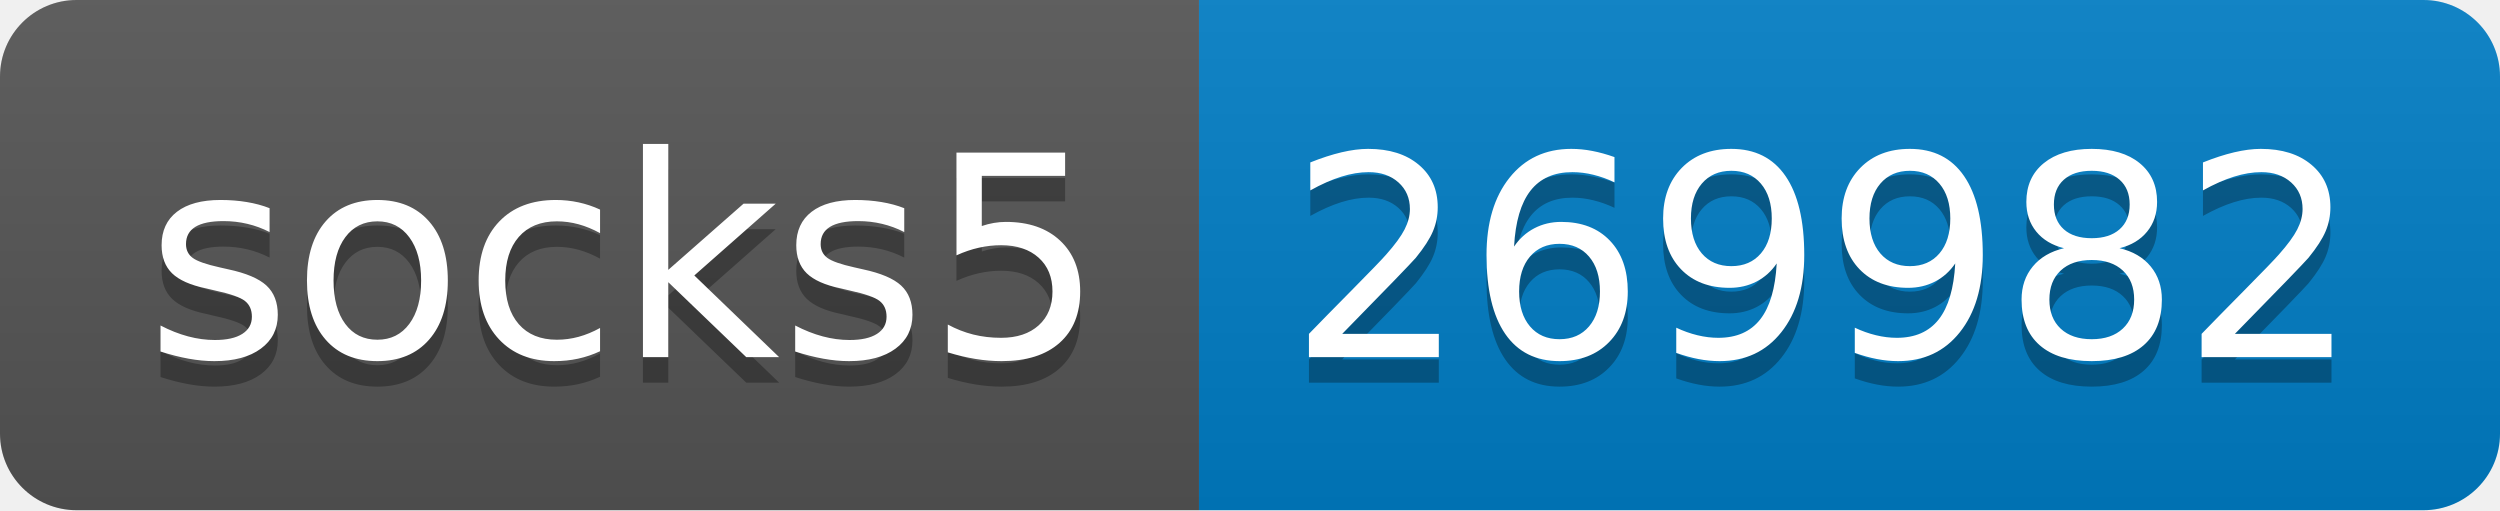
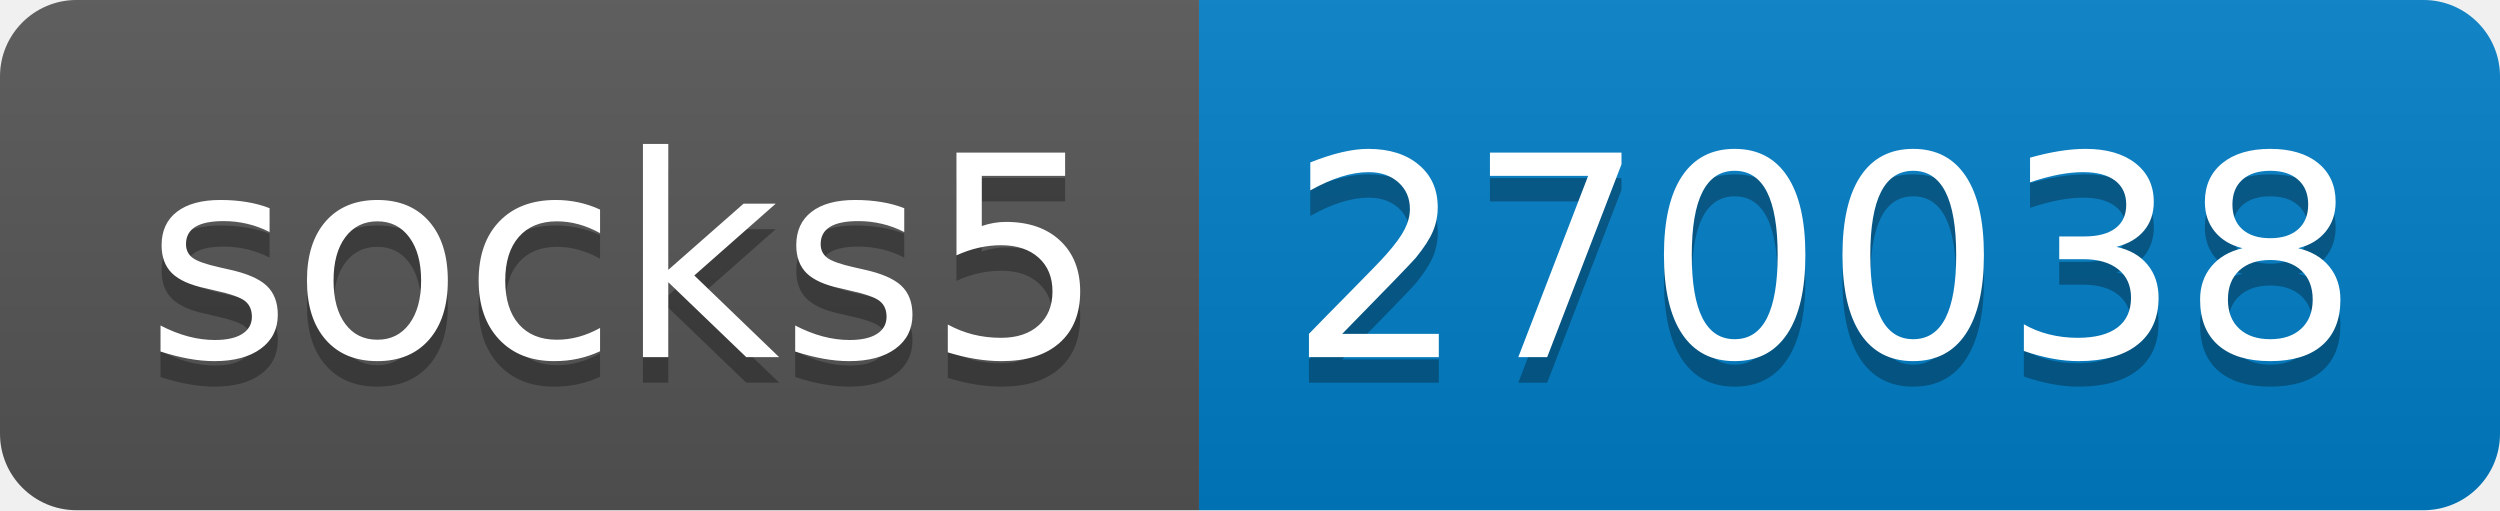
- <svg xmlns="http://www.w3.org/2000/svg" width="98" height="20" role="img" aria-label="socks5: 269982">
+ <svg xmlns="http://www.w3.org/2000/svg" width="98" height="20" role="img" aria-label="socks5: 270038">
  <linearGradient id="s" x2="0" y2="100%">
    <stop offset="0" stop-color="#bbb" stop-opacity=".1" />
    <stop offset="1" stop-opacity=".1" />
  </linearGradient>
  <clipPath id="r">
    <rect width="98" height="20" rx="3" fill="#fff" />
  </clipPath>
  <g clip-path="url(#r)">
    <rect width="47" height="20" fill="#555" />
    <rect x="47" width="51" height="20" fill="#007ec6" />
    <rect width="98" height="20" fill="url(#s)" />
  </g>
  <g fill="#fff" text-anchor="middle" font-family="Verdana,Geneva,DejaVu Sans,sans-serif" text-rendering="geometricPrecision" font-size="110">
    <text aria-hidden="true" x="245" y="150" fill="#010101" fill-opacity=".3" transform="scale(.1)" textLength="370">socks5</text>
    <text x="245" y="140" transform="scale(.1)" fill="#fff" textLength="370">socks5</text>
-     <text aria-hidden="true" x="715" y="150" fill="#010101" fill-opacity=".3" transform="scale(.1)" textLength="410">269982</text>
-     <text x="715" y="140" transform="scale(.1)" fill="#fff" textLength="410">269982</text>
+     <text aria-hidden="true" x="715" y="150" fill="#010101" fill-opacity=".3" transform="scale(.1)" textLength="410">270038</text>
+     <text x="715" y="140" transform="scale(.1)" fill="#fff" textLength="410">270038</text>
  </g>
</svg>
